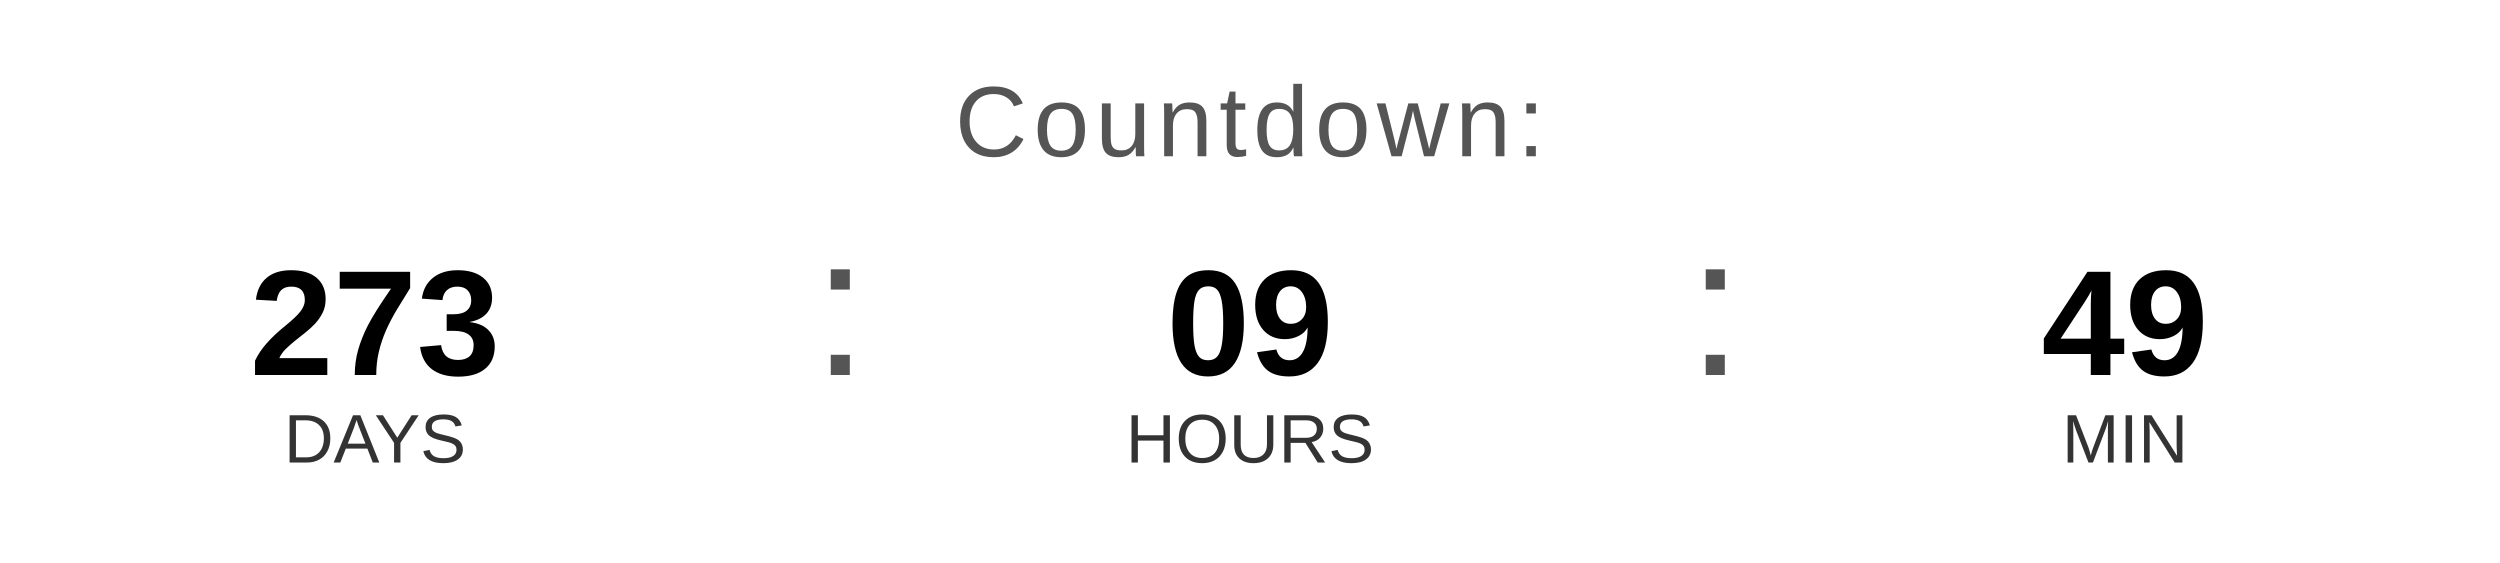
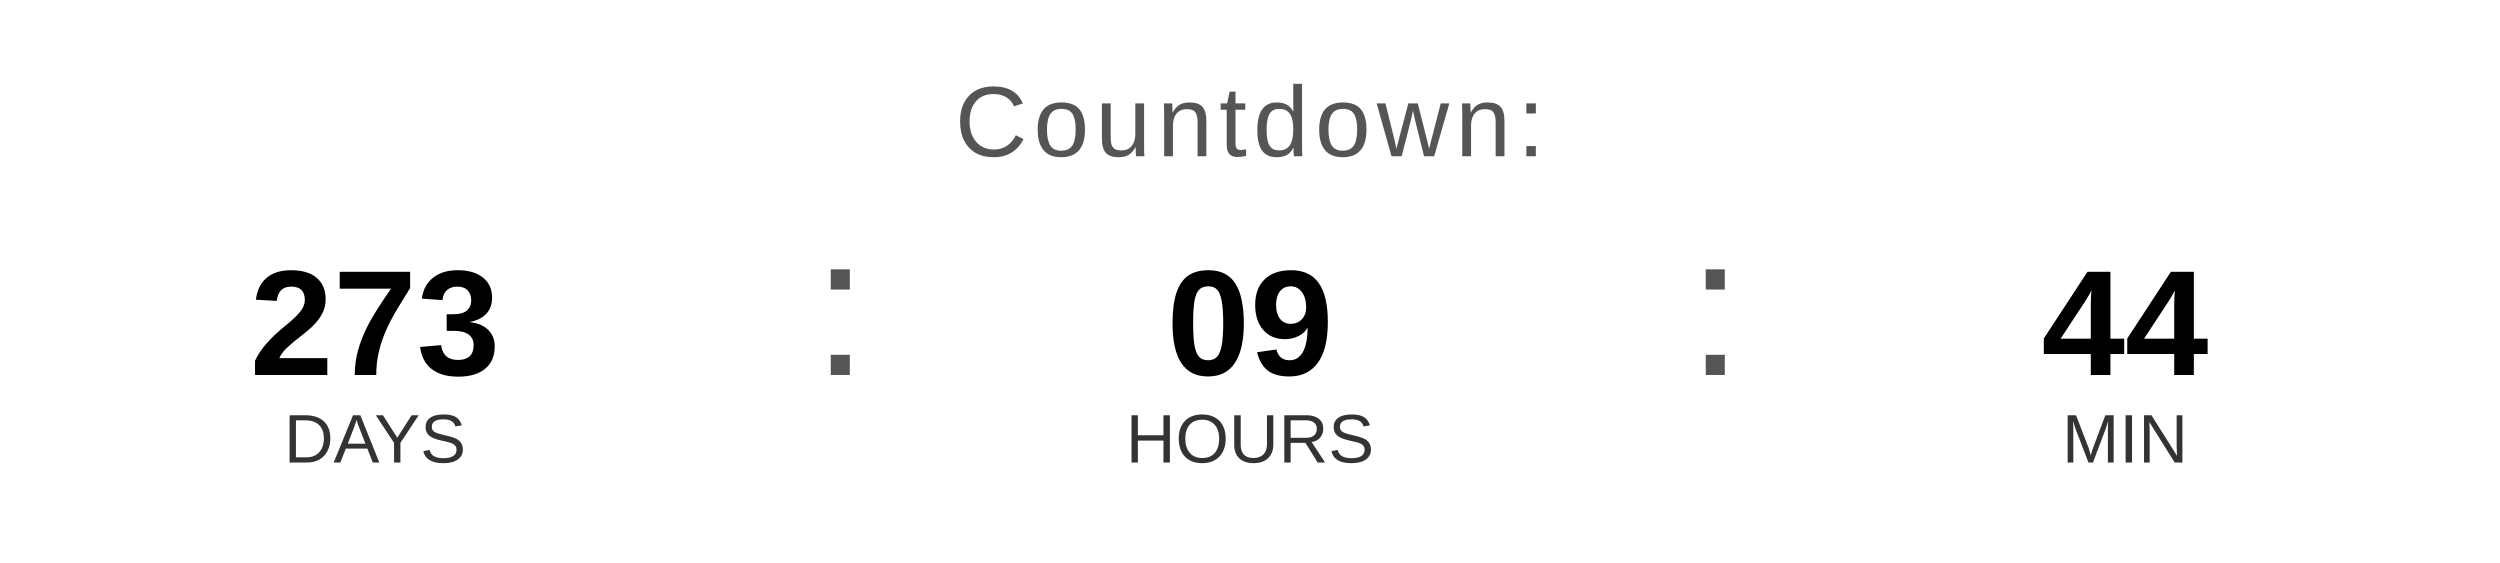
<svg xmlns="http://www.w3.org/2000/svg" width="400" height="90" viewBox="0 0 400 90">
  <text x="200" y="25" font-family="Arial, Helvetica, sans-serif" font-size="16" fill="#555555" text-anchor="middle" letter-spacing="1">
    Countdown:
  </text>
  <text x="60" y="60" font-family="Arial, Helvetica, sans-serif" font-size="24" font-weight="bold" fill="#000000" text-anchor="middle">273</text>
  <text x="60" y="74" font-family="Arial, Helvetica, sans-serif" font-size="11" fill="#333333" text-anchor="middle">DAYS</text>
  <text x="130" y="60" font-family="Arial, sans-serif" font-size="32" fill="#555555">:</text>
  <text x="200" y="60" font-family="Arial, Helvetica, sans-serif" font-size="24" font-weight="bold" fill="#000000" text-anchor="middle">09</text>
  <text x="200" y="74" font-family="Arial, Helvetica, sans-serif" font-size="11" fill="#333333" text-anchor="middle">HOURS</text>
  <text x="270" y="60" font-family="Arial, sans-serif" font-size="32" fill="#555555">:</text>
-   <text x="340" y="60" font-family="Arial, Helvetica, sans-serif" font-size="24" font-weight="bold" fill="#000000" text-anchor="middle">49</text>
+   <text x="340" y="60" font-family="Arial, Helvetica, sans-serif" font-size="24" font-weight="bold" fill="#000000" text-anchor="middle">44</text>
  <text x="340" y="74" font-family="Arial, Helvetica, sans-serif" font-size="11" fill="#333333" text-anchor="middle">MIN</text>
</svg>
